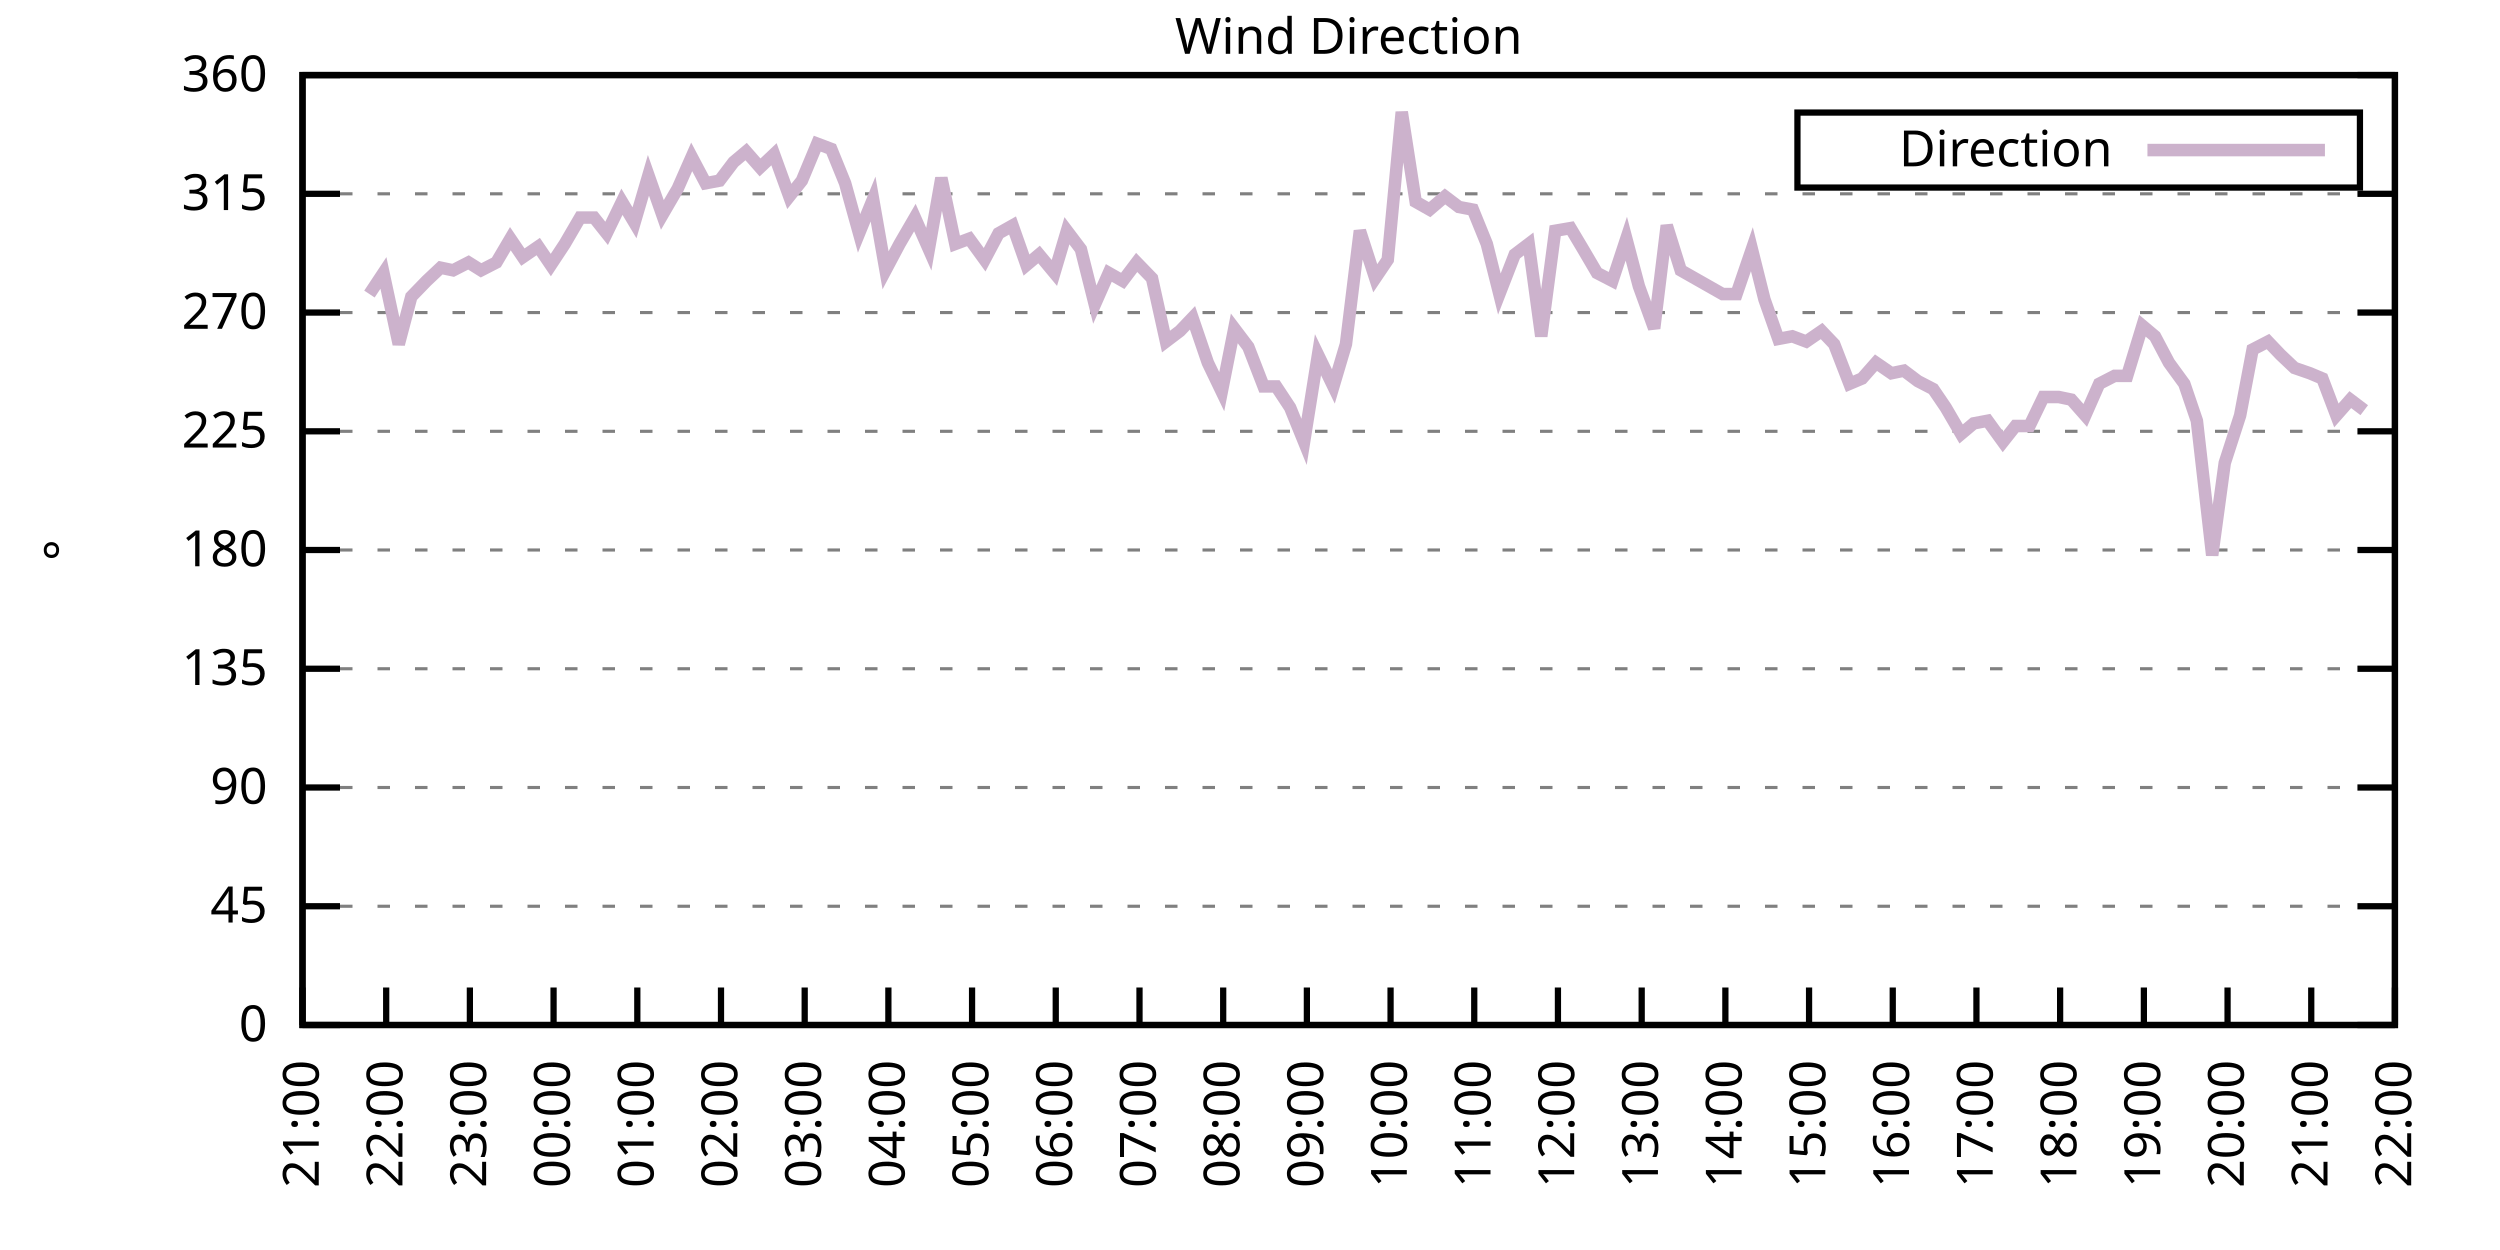
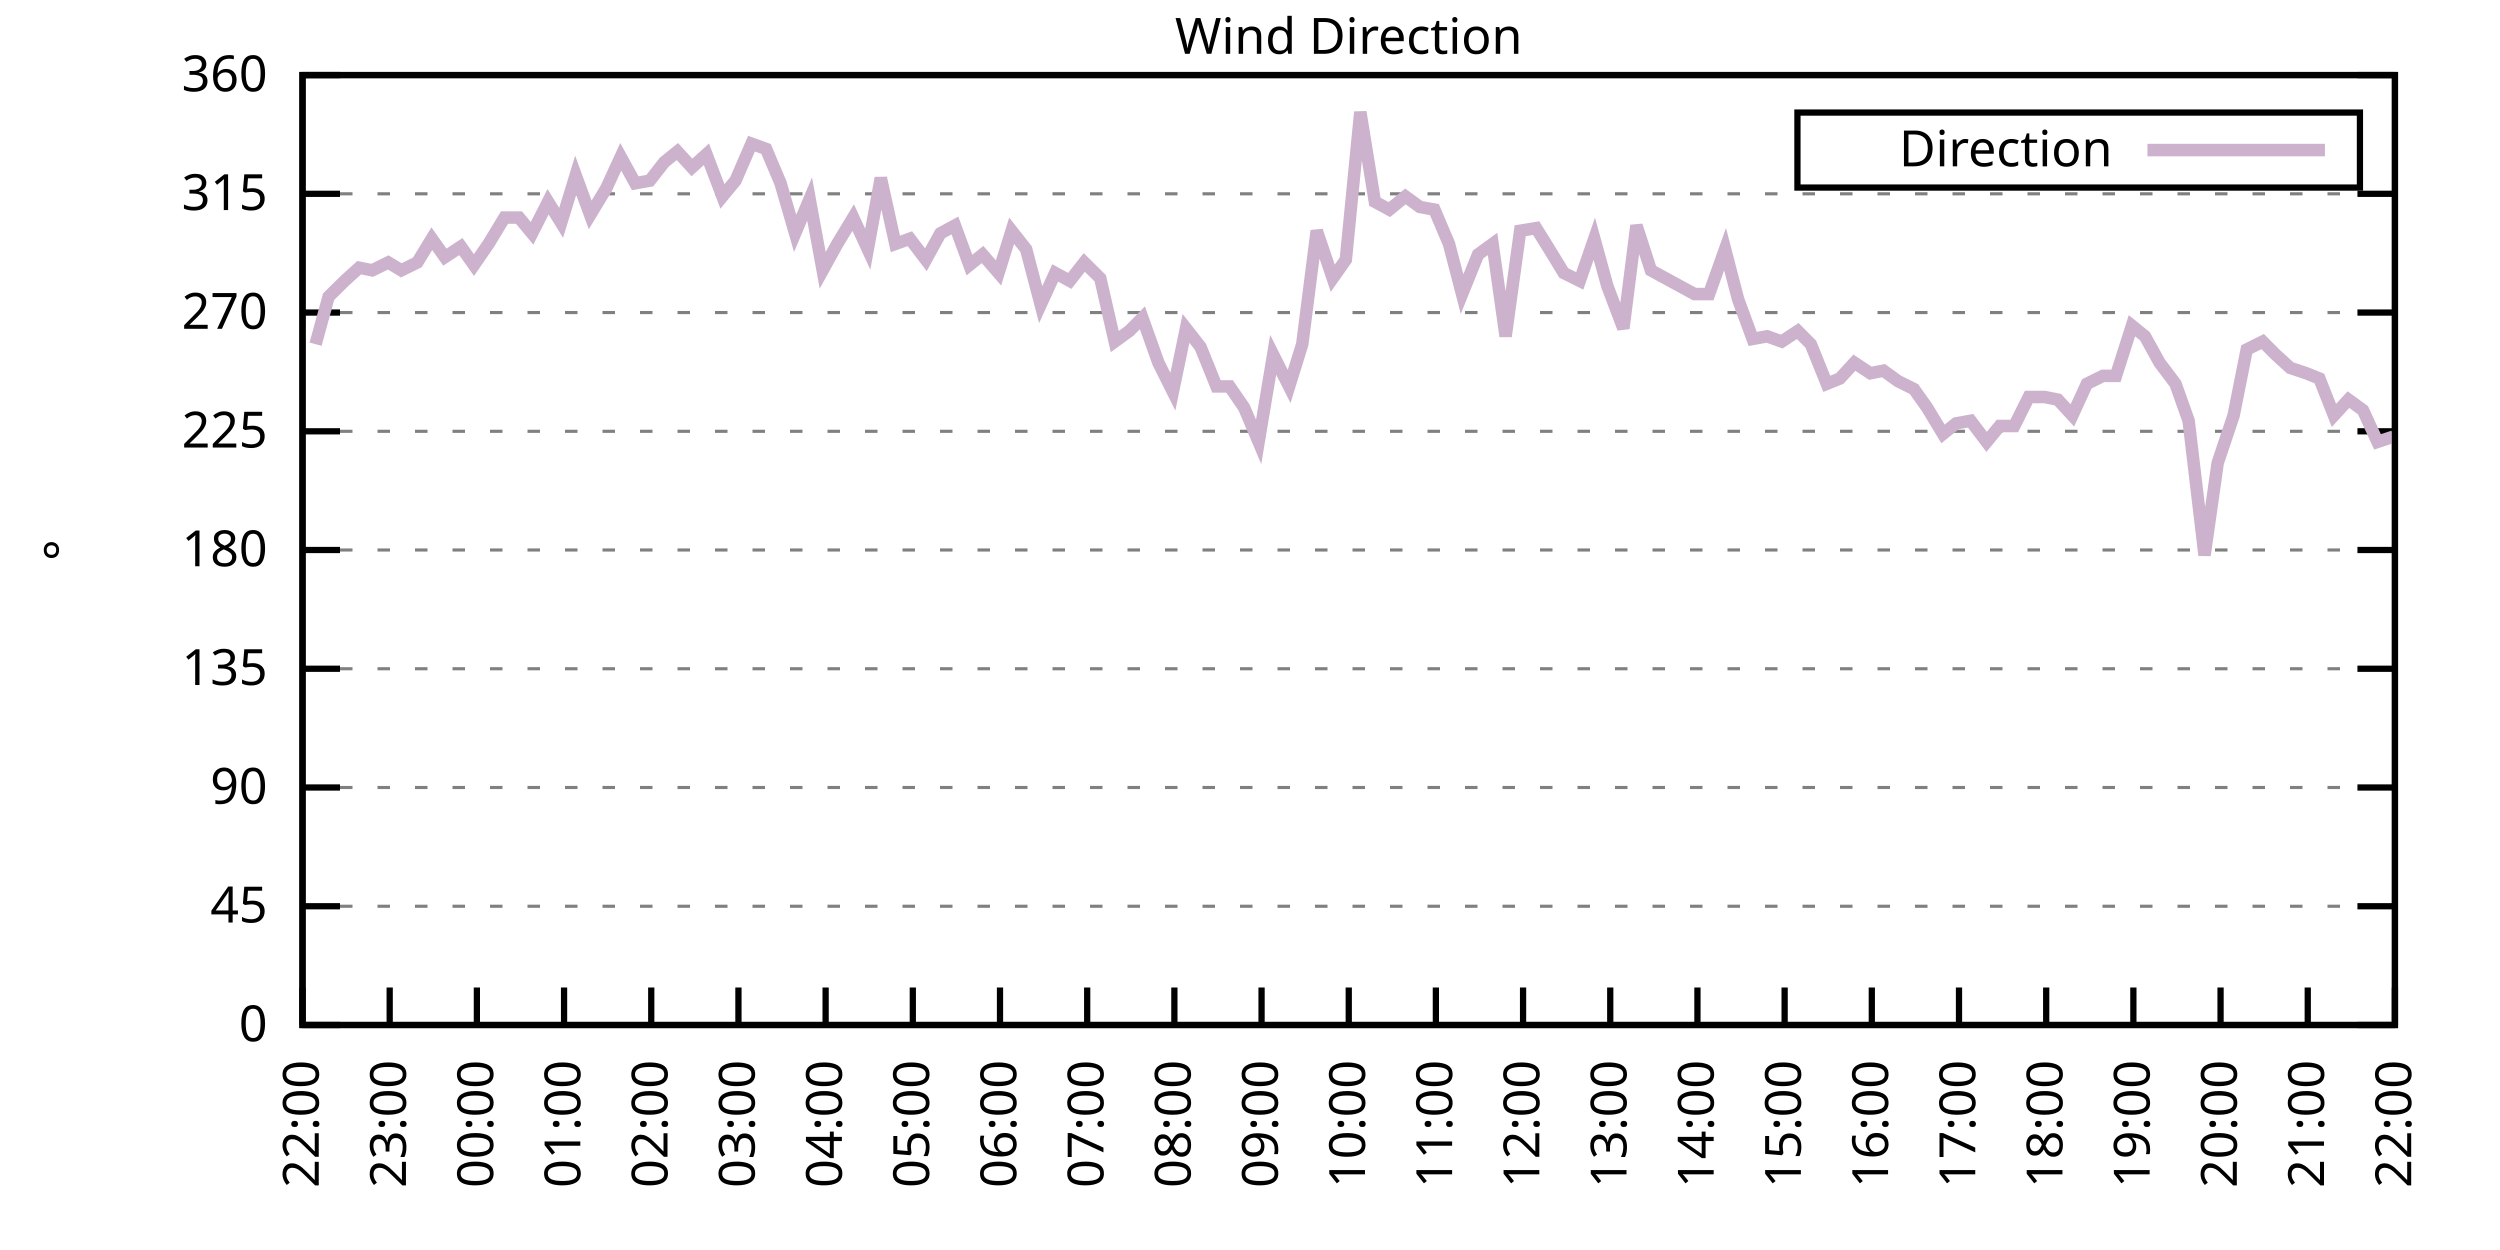
<svg xmlns="http://www.w3.org/2000/svg" xmlns:xlink="http://www.w3.org/1999/xlink" width="400" height="200" viewBox="0 0 400 200">
  <g id="gnuplot_canvas">
    <rect x="0" y="0" width="400" height="200" fill="none" />
    <defs>
      <circle id="gpDot" r="0.5" stroke-width="0.5" stroke="currentColor" />
      <path id="gpPt0" stroke-width="0.333" stroke="currentColor" d="M-1,0 h2 M0,-1 v2" />
      <path id="gpPt1" stroke-width="0.333" stroke="currentColor" d="M-1,-1 L1,1 M1,-1 L-1,1" />
      <path id="gpPt2" stroke-width="0.333" stroke="currentColor" d="M-1,0 L1,0 M0,-1 L0,1 M-1,-1 L1,1 M-1,1 L1,-1" />
      <rect id="gpPt3" stroke-width="0.333" stroke="currentColor" x="-1" y="-1" width="2" height="2" />
      <rect id="gpPt4" stroke-width="0.333" stroke="currentColor" fill="currentColor" x="-1" y="-1" width="2" height="2" />
      <circle id="gpPt5" stroke-width="0.333" stroke="currentColor" cx="0" cy="0" r="1" />
      <use xlink:href="#gpPt5" id="gpPt6" fill="currentColor" stroke="none" />
      <path id="gpPt7" stroke-width="0.333" stroke="currentColor" d="M0,-1.33 L-1.33,0.67 L1.33,0.67 z" />
      <use xlink:href="#gpPt7" id="gpPt8" fill="currentColor" stroke="none" />
      <use xlink:href="#gpPt7" id="gpPt9" stroke="currentColor" transform="rotate(180)" />
      <use xlink:href="#gpPt9" id="gpPt10" fill="currentColor" stroke="none" />
      <use xlink:href="#gpPt3" id="gpPt11" stroke="currentColor" transform="rotate(45)" />
      <use xlink:href="#gpPt11" id="gpPt12" fill="currentColor" stroke="none" />
      <path id="gpPt13" stroke-width="0.333" stroke="currentColor" d="M0,1.330 L1.265,0.411 L0.782,-1.067 L-0.782,-1.076 L-1.265,0.411 z" />
      <use xlink:href="#gpPt13" id="gpPt14" fill="currentColor" stroke="none" />
      <filter id="textbox" filterUnits="objectBoundingBox" x="0" y="0" height="1" width="1">
        <feFlood flood-color="white" flood-opacity="1" result="bgnd" />
        <feComposite in="SourceGraphic" in2="bgnd" operator="atop" />
      </filter>
      <filter id="greybox" filterUnits="objectBoundingBox" x="0" y="0" height="1" width="1">
        <feFlood flood-color="lightgrey" flood-opacity="1" result="grey" />
        <feComposite in="SourceGraphic" in2="grey" operator="atop" />
      </filter>
    </defs>
    <g fill="none" color="white" stroke="currentColor" stroke-width="1.00" stroke-linecap="butt" stroke-linejoin="miter">
</g>
    <g fill="none" color="black" stroke="currentColor" stroke-width="1.00" stroke-linecap="butt" stroke-linejoin="miter">
      <g stroke="none" shape-rendering="crispEdges">
        <polygon fill="rgb(255, 255, 255)" points="48.40,164.00 383.18,164.00 383.18,12.02 48.40,12.02 " />
      </g>
    </g>
    <g fill="none" color="black" stroke="currentColor" stroke-width="1.00" stroke-linecap="butt" stroke-linejoin="miter">
</g>
    <g fill="none" color="black" stroke="black" stroke-width="0.50" stroke-linecap="butt" stroke-linejoin="miter">
</g>
    <g fill="none" color="gray" stroke="currentColor" stroke-width="0.50" stroke-linecap="butt" stroke-linejoin="miter">
      <path stroke="gray" stroke-dasharray="2,4" class="gridline" d="M48.40,164.00 L383.19,164.00  " />
    </g>
    <g fill="none" color="gray" stroke="gray" stroke-width="1.00" stroke-linecap="butt" stroke-linejoin="miter">
</g>
    <g fill="none" color="black" stroke="currentColor" stroke-width="1.00" stroke-linecap="butt" stroke-linejoin="miter">
      <path stroke="black" d="M48.40,164.00 L54.40,164.00 M383.19,164.00 L377.19,164.00  " />
      <g transform="translate(42.80,166.60)" stroke="none" fill="black" font-family="Sans" font-size="8.00" text-anchor="end">
        <text>
          <tspan font-family="Sans"> 0</tspan>
        </text>
      </g>
    </g>
    <g fill="none" color="black" stroke="currentColor" stroke-width="1.00" stroke-linecap="butt" stroke-linejoin="miter">
</g>
    <g fill="none" color="black" stroke="black" stroke-width="0.50" stroke-linecap="butt" stroke-linejoin="miter">
</g>
    <g fill="none" color="gray" stroke="currentColor" stroke-width="0.50" stroke-linecap="butt" stroke-linejoin="miter">
      <path stroke="gray" stroke-dasharray="2,4" class="gridline" d="M48.40,145.00 L383.19,145.00  " />
    </g>
    <g fill="none" color="gray" stroke="gray" stroke-width="1.00" stroke-linecap="butt" stroke-linejoin="miter">
</g>
    <g fill="none" color="black" stroke="currentColor" stroke-width="1.00" stroke-linecap="butt" stroke-linejoin="miter">
      <path stroke="black" d="M48.40,145.00 L54.40,145.00 M383.19,145.00 L377.19,145.00  " />
      <g transform="translate(42.80,147.60)" stroke="none" fill="black" font-family="Sans" font-size="8.00" text-anchor="end">
        <text>
          <tspan font-family="Sans"> 45</tspan>
        </text>
      </g>
    </g>
    <g fill="none" color="black" stroke="currentColor" stroke-width="1.00" stroke-linecap="butt" stroke-linejoin="miter">
</g>
    <g fill="none" color="black" stroke="black" stroke-width="0.50" stroke-linecap="butt" stroke-linejoin="miter">
</g>
    <g fill="none" color="gray" stroke="currentColor" stroke-width="0.50" stroke-linecap="butt" stroke-linejoin="miter">
      <path stroke="gray" stroke-dasharray="2,4" class="gridline" d="M48.40,126.00 L383.19,126.00  " />
    </g>
    <g fill="none" color="gray" stroke="gray" stroke-width="1.00" stroke-linecap="butt" stroke-linejoin="miter">
</g>
    <g fill="none" color="black" stroke="currentColor" stroke-width="1.00" stroke-linecap="butt" stroke-linejoin="miter">
      <path stroke="black" d="M48.40,126.00 L54.40,126.00 M383.19,126.00 L377.19,126.00  " />
      <g transform="translate(42.80,128.60)" stroke="none" fill="black" font-family="Sans" font-size="8.00" text-anchor="end">
        <text>
          <tspan font-family="Sans"> 90</tspan>
        </text>
      </g>
    </g>
    <g fill="none" color="black" stroke="currentColor" stroke-width="1.00" stroke-linecap="butt" stroke-linejoin="miter">
</g>
    <g fill="none" color="black" stroke="black" stroke-width="0.50" stroke-linecap="butt" stroke-linejoin="miter">
</g>
    <g fill="none" color="gray" stroke="currentColor" stroke-width="0.50" stroke-linecap="butt" stroke-linejoin="miter">
      <path stroke="gray" stroke-dasharray="2,4" class="gridline" d="M48.40,107.00 L383.19,107.00  " />
    </g>
    <g fill="none" color="gray" stroke="gray" stroke-width="1.00" stroke-linecap="butt" stroke-linejoin="miter">
</g>
    <g fill="none" color="black" stroke="currentColor" stroke-width="1.00" stroke-linecap="butt" stroke-linejoin="miter">
      <path stroke="black" d="M48.40,107.00 L54.40,107.00 M383.19,107.00 L377.19,107.00  " />
      <g transform="translate(42.80,109.60)" stroke="none" fill="black" font-family="Sans" font-size="8.00" text-anchor="end">
        <text>
          <tspan font-family="Sans"> 135</tspan>
        </text>
      </g>
    </g>
    <g fill="none" color="black" stroke="currentColor" stroke-width="1.00" stroke-linecap="butt" stroke-linejoin="miter">
</g>
    <g fill="none" color="black" stroke="black" stroke-width="0.50" stroke-linecap="butt" stroke-linejoin="miter">
</g>
    <g fill="none" color="gray" stroke="currentColor" stroke-width="0.50" stroke-linecap="butt" stroke-linejoin="miter">
      <path stroke="gray" stroke-dasharray="2,4" class="gridline" d="M48.40,88.00 L383.19,88.00  " />
    </g>
    <g fill="none" color="gray" stroke="gray" stroke-width="1.00" stroke-linecap="butt" stroke-linejoin="miter">
</g>
    <g fill="none" color="black" stroke="currentColor" stroke-width="1.00" stroke-linecap="butt" stroke-linejoin="miter">
      <path stroke="black" d="M48.40,88.00 L54.40,88.00 M383.19,88.00 L377.19,88.00  " />
      <g transform="translate(42.80,90.60)" stroke="none" fill="black" font-family="Sans" font-size="8.00" text-anchor="end">
        <text>
          <tspan font-family="Sans"> 180</tspan>
        </text>
      </g>
    </g>
    <g fill="none" color="black" stroke="currentColor" stroke-width="1.00" stroke-linecap="butt" stroke-linejoin="miter">
</g>
    <g fill="none" color="black" stroke="black" stroke-width="0.50" stroke-linecap="butt" stroke-linejoin="miter">
</g>
    <g fill="none" color="gray" stroke="currentColor" stroke-width="0.50" stroke-linecap="butt" stroke-linejoin="miter">
      <path stroke="gray" stroke-dasharray="2,4" class="gridline" d="M48.40,69.01 L383.19,69.01  " />
    </g>
    <g fill="none" color="gray" stroke="gray" stroke-width="1.00" stroke-linecap="butt" stroke-linejoin="miter">
</g>
    <g fill="none" color="black" stroke="currentColor" stroke-width="1.00" stroke-linecap="butt" stroke-linejoin="miter">
      <path stroke="black" d="M48.40,69.01 L54.40,69.01 M383.19,69.01 L377.19,69.01  " />
      <g transform="translate(42.80,71.61)" stroke="none" fill="black" font-family="Sans" font-size="8.00" text-anchor="end">
        <text>
          <tspan font-family="Sans"> 225</tspan>
        </text>
      </g>
    </g>
    <g fill="none" color="black" stroke="currentColor" stroke-width="1.00" stroke-linecap="butt" stroke-linejoin="miter">
</g>
    <g fill="none" color="black" stroke="black" stroke-width="0.50" stroke-linecap="butt" stroke-linejoin="miter">
</g>
    <g fill="none" color="gray" stroke="currentColor" stroke-width="0.50" stroke-linecap="butt" stroke-linejoin="miter">
      <path stroke="gray" stroke-dasharray="2,4" class="gridline" d="M48.40,50.01 L383.19,50.01  " />
    </g>
    <g fill="none" color="gray" stroke="gray" stroke-width="1.00" stroke-linecap="butt" stroke-linejoin="miter">
</g>
    <g fill="none" color="black" stroke="currentColor" stroke-width="1.00" stroke-linecap="butt" stroke-linejoin="miter">
      <path stroke="black" d="M48.40,50.01 L54.40,50.01 M383.19,50.01 L377.19,50.01  " />
      <g transform="translate(42.80,52.61)" stroke="none" fill="black" font-family="Sans" font-size="8.00" text-anchor="end">
        <text>
          <tspan font-family="Sans"> 270</tspan>
        </text>
      </g>
    </g>
    <g fill="none" color="black" stroke="currentColor" stroke-width="1.00" stroke-linecap="butt" stroke-linejoin="miter">
</g>
    <g fill="none" color="black" stroke="black" stroke-width="0.50" stroke-linecap="butt" stroke-linejoin="miter">
</g>
    <g fill="none" color="gray" stroke="currentColor" stroke-width="0.50" stroke-linecap="butt" stroke-linejoin="miter">
      <path stroke="gray" stroke-dasharray="2,4" class="gridline" d="M48.40,31.01 L383.19,31.01  " />
    </g>
    <g fill="none" color="gray" stroke="gray" stroke-width="1.00" stroke-linecap="butt" stroke-linejoin="miter">
</g>
    <g fill="none" color="black" stroke="currentColor" stroke-width="1.00" stroke-linecap="butt" stroke-linejoin="miter">
      <path stroke="black" d="M48.40,31.01 L54.40,31.01 M383.19,31.01 L377.19,31.01  " />
      <g transform="translate(42.80,33.61)" stroke="none" fill="black" font-family="Sans" font-size="8.00" text-anchor="end">
        <text>
          <tspan font-family="Sans"> 315</tspan>
        </text>
      </g>
    </g>
    <g fill="none" color="black" stroke="currentColor" stroke-width="1.00" stroke-linecap="butt" stroke-linejoin="miter">
</g>
    <g fill="none" color="black" stroke="black" stroke-width="0.50" stroke-linecap="butt" stroke-linejoin="miter">
</g>
    <g fill="none" color="gray" stroke="currentColor" stroke-width="0.50" stroke-linecap="butt" stroke-linejoin="miter">
      <path stroke="gray" stroke-dasharray="2,4" class="gridline" d="M48.40,12.01 L383.19,12.01  " />
    </g>
    <g fill="none" color="gray" stroke="gray" stroke-width="1.00" stroke-linecap="butt" stroke-linejoin="miter">
</g>
    <g fill="none" color="black" stroke="currentColor" stroke-width="1.00" stroke-linecap="butt" stroke-linejoin="miter">
      <path stroke="black" d="M48.40,12.01 L54.40,12.01 M383.19,12.01 L377.19,12.01  " />
      <g transform="translate(42.80,14.61)" stroke="none" fill="black" font-family="Sans" font-size="8.00" text-anchor="end">
        <text>
          <tspan font-family="Sans"> 360</tspan>
        </text>
      </g>
    </g>
    <g fill="none" color="black" stroke="currentColor" stroke-width="1.00" stroke-linecap="butt" stroke-linejoin="miter">
      <path stroke="black" d="M48.40,164.00 L48.40,158.00  " />
      <g transform="translate(51.00,169.60) rotate(270.00)" stroke="none" fill="black" font-family="Sans" font-size="8.00" text-anchor="end">
        <text>
-           <tspan font-family="Sans">21:00</tspan>
-         </text>
-       </g>
-     </g>
-     <g fill="none" color="black" stroke="currentColor" stroke-width="1.00" stroke-linecap="butt" stroke-linejoin="miter">
-       <path stroke="black" d="M61.79,164.00 L61.79,158.00  " />
-       <g transform="translate(64.39,169.60) rotate(270.00)" stroke="none" fill="black" font-family="Sans" font-size="8.00" text-anchor="end">
-         <text>
          <tspan font-family="Sans">22:00</tspan>
        </text>
      </g>
    </g>
    <g fill="none" color="black" stroke="currentColor" stroke-width="1.00" stroke-linecap="butt" stroke-linejoin="miter">
-       <path stroke="black" d="M75.18,164.00 L75.18,158.00  " />
-       <g transform="translate(77.78,169.60) rotate(270.00)" stroke="none" fill="black" font-family="Sans" font-size="8.00" text-anchor="end">
+       <path stroke="black" d="M62.35,164.00 L62.35,158.00  " />
+       <g transform="translate(64.95,169.60) rotate(270.00)" stroke="none" fill="black" font-family="Sans" font-size="8.00" text-anchor="end">
        <text>
          <tspan font-family="Sans">23:00</tspan>
        </text>
      </g>
    </g>
    <g fill="none" color="black" stroke="currentColor" stroke-width="1.00" stroke-linecap="butt" stroke-linejoin="miter">
-       <path stroke="black" d="M88.57,164.00 L88.57,158.00  " />
-       <g transform="translate(91.17,169.60) rotate(270.00)" stroke="none" fill="black" font-family="Sans" font-size="8.00" text-anchor="end">
+       <path stroke="black" d="M76.30,164.00 L76.30,158.00  " />
+       <g transform="translate(78.90,169.60) rotate(270.00)" stroke="none" fill="black" font-family="Sans" font-size="8.00" text-anchor="end">
        <text>
          <tspan font-family="Sans">00:00</tspan>
        </text>
      </g>
    </g>
    <g fill="none" color="black" stroke="currentColor" stroke-width="1.00" stroke-linecap="butt" stroke-linejoin="miter">
-       <path stroke="black" d="M101.97,164.00 L101.97,158.00  " />
-       <g transform="translate(104.57,169.60) rotate(270.00)" stroke="none" fill="black" font-family="Sans" font-size="8.00" text-anchor="end">
+       <path stroke="black" d="M90.25,164.00 L90.25,158.00  " />
+       <g transform="translate(92.85,169.60) rotate(270.00)" stroke="none" fill="black" font-family="Sans" font-size="8.00" text-anchor="end">
        <text>
          <tspan font-family="Sans">01:00</tspan>
        </text>
      </g>
    </g>
    <g fill="none" color="black" stroke="currentColor" stroke-width="1.00" stroke-linecap="butt" stroke-linejoin="miter">
-       <path stroke="black" d="M115.36,164.00 L115.36,158.00  " />
-       <g transform="translate(117.96,169.60) rotate(270.00)" stroke="none" fill="black" font-family="Sans" font-size="8.00" text-anchor="end">
+       <path stroke="black" d="M104.20,164.00 L104.20,158.00  " />
+       <g transform="translate(106.80,169.60) rotate(270.00)" stroke="none" fill="black" font-family="Sans" font-size="8.00" text-anchor="end">
        <text>
          <tspan font-family="Sans">02:00</tspan>
        </text>
      </g>
    </g>
    <g fill="none" color="black" stroke="currentColor" stroke-width="1.00" stroke-linecap="butt" stroke-linejoin="miter">
-       <path stroke="black" d="M128.75,164.00 L128.75,158.00  " />
-       <g transform="translate(131.35,169.60) rotate(270.00)" stroke="none" fill="black" font-family="Sans" font-size="8.00" text-anchor="end">
+       <path stroke="black" d="M118.15,164.00 L118.15,158.00  " />
+       <g transform="translate(120.75,169.60) rotate(270.00)" stroke="none" fill="black" font-family="Sans" font-size="8.00" text-anchor="end">
        <text>
          <tspan font-family="Sans">03:00</tspan>
        </text>
      </g>
    </g>
    <g fill="none" color="black" stroke="currentColor" stroke-width="1.00" stroke-linecap="butt" stroke-linejoin="miter">
-       <path stroke="black" d="M142.14,164.00 L142.14,158.00  " />
-       <g transform="translate(144.74,169.60) rotate(270.00)" stroke="none" fill="black" font-family="Sans" font-size="8.00" text-anchor="end">
+       <path stroke="black" d="M132.10,164.00 L132.10,158.00  " />
+       <g transform="translate(134.70,169.60) rotate(270.00)" stroke="none" fill="black" font-family="Sans" font-size="8.00" text-anchor="end">
        <text>
          <tspan font-family="Sans">04:00</tspan>
        </text>
      </g>
    </g>
    <g fill="none" color="black" stroke="currentColor" stroke-width="1.00" stroke-linecap="butt" stroke-linejoin="miter">
-       <path stroke="black" d="M155.53,164.00 L155.53,158.00  " />
-       <g transform="translate(158.13,169.60) rotate(270.00)" stroke="none" fill="black" font-family="Sans" font-size="8.00" text-anchor="end">
+       <path stroke="black" d="M146.05,164.00 L146.05,158.00  " />
+       <g transform="translate(148.65,169.60) rotate(270.00)" stroke="none" fill="black" font-family="Sans" font-size="8.00" text-anchor="end">
        <text>
          <tspan font-family="Sans">05:00</tspan>
        </text>
      </g>
    </g>
    <g fill="none" color="black" stroke="currentColor" stroke-width="1.00" stroke-linecap="butt" stroke-linejoin="miter">
-       <path stroke="black" d="M168.92,164.00 L168.92,158.00  " />
-       <g transform="translate(171.52,169.60) rotate(270.00)" stroke="none" fill="black" font-family="Sans" font-size="8.00" text-anchor="end">
+       <path stroke="black" d="M160.00,164.00 L160.00,158.00  " />
+       <g transform="translate(162.60,169.60) rotate(270.00)" stroke="none" fill="black" font-family="Sans" font-size="8.00" text-anchor="end">
        <text>
          <tspan font-family="Sans">06:00</tspan>
        </text>
      </g>
    </g>
    <g fill="none" color="black" stroke="currentColor" stroke-width="1.00" stroke-linecap="butt" stroke-linejoin="miter">
-       <path stroke="black" d="M182.32,164.00 L182.32,158.00  " />
-       <g transform="translate(184.92,169.60) rotate(270.00)" stroke="none" fill="black" font-family="Sans" font-size="8.00" text-anchor="end">
+       <path stroke="black" d="M173.95,164.00 L173.95,158.00  " />
+       <g transform="translate(176.55,169.60) rotate(270.00)" stroke="none" fill="black" font-family="Sans" font-size="8.00" text-anchor="end">
        <text>
          <tspan font-family="Sans">07:00</tspan>
        </text>
      </g>
    </g>
    <g fill="none" color="black" stroke="currentColor" stroke-width="1.00" stroke-linecap="butt" stroke-linejoin="miter">
-       <path stroke="black" d="M195.71,164.00 L195.71,158.00  " />
-       <g transform="translate(198.31,169.60) rotate(270.00)" stroke="none" fill="black" font-family="Sans" font-size="8.00" text-anchor="end">
+       <path stroke="black" d="M187.90,164.00 L187.90,158.00  " />
+       <g transform="translate(190.50,169.60) rotate(270.00)" stroke="none" fill="black" font-family="Sans" font-size="8.00" text-anchor="end">
        <text>
          <tspan font-family="Sans">08:00</tspan>
        </text>
      </g>
    </g>
    <g fill="none" color="black" stroke="currentColor" stroke-width="1.00" stroke-linecap="butt" stroke-linejoin="miter">
-       <path stroke="black" d="M209.10,164.00 L209.10,158.00  " />
-       <g transform="translate(211.70,169.60) rotate(270.00)" stroke="none" fill="black" font-family="Sans" font-size="8.00" text-anchor="end">
+       <path stroke="black" d="M201.85,164.00 L201.85,158.00  " />
+       <g transform="translate(204.45,169.60) rotate(270.00)" stroke="none" fill="black" font-family="Sans" font-size="8.00" text-anchor="end">
        <text>
          <tspan font-family="Sans">09:00</tspan>
        </text>
      </g>
    </g>
    <g fill="none" color="black" stroke="currentColor" stroke-width="1.00" stroke-linecap="butt" stroke-linejoin="miter">
-       <path stroke="black" d="M222.49,164.00 L222.49,158.00  " />
-       <g transform="translate(225.09,169.60) rotate(270.00)" stroke="none" fill="black" font-family="Sans" font-size="8.00" text-anchor="end">
+       <path stroke="black" d="M215.80,164.00 L215.80,158.00  " />
+       <g transform="translate(218.40,169.60) rotate(270.00)" stroke="none" fill="black" font-family="Sans" font-size="8.00" text-anchor="end">
        <text>
          <tspan font-family="Sans">10:00</tspan>
        </text>
      </g>
    </g>
    <g fill="none" color="black" stroke="currentColor" stroke-width="1.00" stroke-linecap="butt" stroke-linejoin="miter">
-       <path stroke="black" d="M235.88,164.00 L235.88,158.00  " />
-       <g transform="translate(238.48,169.60) rotate(270.00)" stroke="none" fill="black" font-family="Sans" font-size="8.00" text-anchor="end">
+       <path stroke="black" d="M229.74,164.00 L229.74,158.00  " />
+       <g transform="translate(232.34,169.60) rotate(270.00)" stroke="none" fill="black" font-family="Sans" font-size="8.00" text-anchor="end">
        <text>
          <tspan font-family="Sans">11:00</tspan>
        </text>
      </g>
    </g>
    <g fill="none" color="black" stroke="currentColor" stroke-width="1.00" stroke-linecap="butt" stroke-linejoin="miter">
-       <path stroke="black" d="M249.27,164.00 L249.27,158.00  " />
-       <g transform="translate(251.87,169.60) rotate(270.00)" stroke="none" fill="black" font-family="Sans" font-size="8.00" text-anchor="end">
+       <path stroke="black" d="M243.69,164.00 L243.69,158.00  " />
+       <g transform="translate(246.29,169.60) rotate(270.00)" stroke="none" fill="black" font-family="Sans" font-size="8.00" text-anchor="end">
        <text>
          <tspan font-family="Sans">12:00</tspan>
        </text>
      </g>
    </g>
    <g fill="none" color="black" stroke="currentColor" stroke-width="1.00" stroke-linecap="butt" stroke-linejoin="miter">
-       <path stroke="black" d="M262.67,164.00 L262.67,158.00  " />
-       <g transform="translate(265.27,169.60) rotate(270.00)" stroke="none" fill="black" font-family="Sans" font-size="8.00" text-anchor="end">
+       <path stroke="black" d="M257.64,164.00 L257.64,158.00  " />
+       <g transform="translate(260.24,169.60) rotate(270.00)" stroke="none" fill="black" font-family="Sans" font-size="8.00" text-anchor="end">
        <text>
          <tspan font-family="Sans">13:00</tspan>
        </text>
      </g>
    </g>
    <g fill="none" color="black" stroke="currentColor" stroke-width="1.00" stroke-linecap="butt" stroke-linejoin="miter">
-       <path stroke="black" d="M276.06,164.00 L276.06,158.00  " />
-       <g transform="translate(278.66,169.60) rotate(270.00)" stroke="none" fill="black" font-family="Sans" font-size="8.00" text-anchor="end">
+       <path stroke="black" d="M271.59,164.00 L271.59,158.00  " />
+       <g transform="translate(274.19,169.60) rotate(270.00)" stroke="none" fill="black" font-family="Sans" font-size="8.00" text-anchor="end">
        <text>
          <tspan font-family="Sans">14:00</tspan>
        </text>
      </g>
    </g>
    <g fill="none" color="black" stroke="currentColor" stroke-width="1.00" stroke-linecap="butt" stroke-linejoin="miter">
-       <path stroke="black" d="M289.45,164.00 L289.45,158.00  " />
-       <g transform="translate(292.05,169.60) rotate(270.00)" stroke="none" fill="black" font-family="Sans" font-size="8.00" text-anchor="end">
+       <path stroke="black" d="M285.54,164.00 L285.54,158.00  " />
+       <g transform="translate(288.14,169.60) rotate(270.00)" stroke="none" fill="black" font-family="Sans" font-size="8.00" text-anchor="end">
        <text>
          <tspan font-family="Sans">15:00</tspan>
        </text>
      </g>
    </g>
    <g fill="none" color="black" stroke="currentColor" stroke-width="1.00" stroke-linecap="butt" stroke-linejoin="miter">
-       <path stroke="black" d="M302.84,164.00 L302.84,158.00  " />
-       <g transform="translate(305.44,169.60) rotate(270.00)" stroke="none" fill="black" font-family="Sans" font-size="8.00" text-anchor="end">
+       <path stroke="black" d="M299.49,164.00 L299.49,158.00  " />
+       <g transform="translate(302.09,169.60) rotate(270.00)" stroke="none" fill="black" font-family="Sans" font-size="8.00" text-anchor="end">
        <text>
          <tspan font-family="Sans">16:00</tspan>
        </text>
      </g>
    </g>
    <g fill="none" color="black" stroke="currentColor" stroke-width="1.00" stroke-linecap="butt" stroke-linejoin="miter">
-       <path stroke="black" d="M316.23,164.00 L316.23,158.00  " />
-       <g transform="translate(318.83,169.60) rotate(270.00)" stroke="none" fill="black" font-family="Sans" font-size="8.00" text-anchor="end">
+       <path stroke="black" d="M313.44,164.00 L313.44,158.00  " />
+       <g transform="translate(316.04,169.60) rotate(270.00)" stroke="none" fill="black" font-family="Sans" font-size="8.00" text-anchor="end">
        <text>
          <tspan font-family="Sans">17:00</tspan>
        </text>
      </g>
    </g>
    <g fill="none" color="black" stroke="currentColor" stroke-width="1.00" stroke-linecap="butt" stroke-linejoin="miter">
-       <path stroke="black" d="M329.62,164.00 L329.62,158.00  " />
-       <g transform="translate(332.22,169.60) rotate(270.00)" stroke="none" fill="black" font-family="Sans" font-size="8.00" text-anchor="end">
+       <path stroke="black" d="M327.39,164.00 L327.39,158.00  " />
+       <g transform="translate(329.99,169.60) rotate(270.00)" stroke="none" fill="black" font-family="Sans" font-size="8.00" text-anchor="end">
        <text>
          <tspan font-family="Sans">18:00</tspan>
        </text>
      </g>
    </g>
    <g fill="none" color="black" stroke="currentColor" stroke-width="1.00" stroke-linecap="butt" stroke-linejoin="miter">
-       <path stroke="black" d="M343.02,164.00 L343.02,158.00  " />
-       <g transform="translate(345.62,169.60) rotate(270.00)" stroke="none" fill="black" font-family="Sans" font-size="8.00" text-anchor="end">
+       <path stroke="black" d="M341.34,164.00 L341.34,158.00  " />
+       <g transform="translate(343.94,169.60) rotate(270.00)" stroke="none" fill="black" font-family="Sans" font-size="8.00" text-anchor="end">
        <text>
          <tspan font-family="Sans">19:00</tspan>
        </text>
      </g>
    </g>
    <g fill="none" color="black" stroke="currentColor" stroke-width="1.00" stroke-linecap="butt" stroke-linejoin="miter">
-       <path stroke="black" d="M356.41,164.00 L356.41,158.00  " />
-       <g transform="translate(359.01,169.60) rotate(270.00)" stroke="none" fill="black" font-family="Sans" font-size="8.00" text-anchor="end">
+       <path stroke="black" d="M355.29,164.00 L355.29,158.00  " />
+       <g transform="translate(357.89,169.60) rotate(270.00)" stroke="none" fill="black" font-family="Sans" font-size="8.00" text-anchor="end">
        <text>
          <tspan font-family="Sans">20:00</tspan>
        </text>
      </g>
    </g>
    <g fill="none" color="black" stroke="currentColor" stroke-width="1.00" stroke-linecap="butt" stroke-linejoin="miter">
-       <path stroke="black" d="M369.80,164.00 L369.80,158.00  " />
-       <g transform="translate(372.40,169.60) rotate(270.00)" stroke="none" fill="black" font-family="Sans" font-size="8.00" text-anchor="end">
+       <path stroke="black" d="M369.24,164.00 L369.24,158.00  " />
+       <g transform="translate(371.84,169.60) rotate(270.00)" stroke="none" fill="black" font-family="Sans" font-size="8.00" text-anchor="end">
        <text>
          <tspan font-family="Sans">21:00</tspan>
        </text>
      </g>
    </g>
    <g fill="none" color="black" stroke="currentColor" stroke-width="1.00" stroke-linecap="butt" stroke-linejoin="miter">
      <path stroke="black" d="M383.19,164.00 L383.19,158.00  " />
      <g transform="translate(385.79,169.60) rotate(270.00)" stroke="none" fill="black" font-family="Sans" font-size="8.00" text-anchor="end">
        <text>
          <tspan font-family="Sans">22:00</tspan>
        </text>
      </g>
    </g>
    <g fill="none" color="black" stroke="currentColor" stroke-width="1.00" stroke-linecap="butt" stroke-linejoin="miter">
</g>
    <g fill="none" color="black" stroke="currentColor" stroke-width="1.00" stroke-linecap="butt" stroke-linejoin="miter">
      <path stroke="black" d="M48.40,12.01 L48.40,164.00 L383.19,164.00 L383.19,12.01 L48.40,12.01 Z  " />
    </g>
    <g fill="none" color="black" stroke="currentColor" stroke-width="1.00" stroke-linecap="butt" stroke-linejoin="miter">
</g>
    <g fill="none" color="black" stroke="currentColor" stroke-width="1.00" stroke-linecap="butt" stroke-linejoin="miter">
      <path stroke="black" d="M287.59,30.01 L287.59,18.01 L377.59,18.01 L377.59,30.01 L287.59,30.01 Z  " />
    </g>
    <g id="Wind_direction_plot_1">
      <g fill="none" color="white" stroke="black" stroke-width="2.00" stroke-linecap="butt" stroke-linejoin="miter">
</g>
      <g fill="none" color="black" stroke="currentColor" stroke-width="2.00" stroke-linecap="butt" stroke-linejoin="miter">
        <g transform="translate(337.99,26.61)" stroke="none" fill="black" font-family="Sans" font-size="8.00" text-anchor="end">
          <text>
            <tspan font-family="Sans">Direction</tspan>
          </text>
        </g>
      </g>
      <g fill="none" color="black" stroke="currentColor" stroke-width="2.00" stroke-linecap="butt" stroke-linejoin="miter">
-         <path stroke="rgb(204, 178, 204)" d="M343.59,24.01 L371.99,24.01 M59.11,47.05 L61.35,43.67 L63.80,55.07 L65.81,47.47 L68.26,44.94 L70.50,42.83   L72.50,43.25 L74.96,41.99 L76.97,43.25 L79.42,41.99 L81.66,38.19 L83.66,41.14 L86.12,39.45 L88.13,42.41   L90.36,39.03 L92.82,34.81 L95.05,34.81 L97.06,37.34 L99.51,32.28 L101.52,35.65 L103.75,28.05 L105.98,34.39   L108.44,30.16 L110.67,25.10 L112.90,29.32 L115.13,28.90 L117.37,25.94 L119.38,24.25 L121.61,26.79 L123.84,24.68   L126.29,31.43 L128.30,28.90 L130.76,22.99 L132.99,23.83 L135.22,29.32 L137.45,37.34 L139.69,31.85 L141.69,43.25   L143.93,39.03 L146.38,34.81 L148.61,39.87 L150.62,28.48 L152.85,39.03 L155.09,38.19 L157.54,41.56 L159.77,37.34   L162.01,36.08 L164.24,42.41 L166.25,40.72 L168.70,43.67 L170.71,36.92 L172.94,39.87 L175.17,48.74 L177.41,43.67   L179.64,44.94 L181.87,41.99 L184.32,44.52 L186.56,54.65 L188.79,52.96 L190.80,50.85 L193.25,58.03 L195.48,62.67   L197.49,52.54 L199.73,55.50 L202.18,61.83 L204.19,61.83 L206.42,65.21 L208.65,70.70 L210.88,56.76 L213.34,61.83   L215.35,55.07 L217.58,36.92 L220.04,44.52 L222.04,41.56 L224.28,17.92 L226.51,32.28 L228.74,33.54 L231.20,31.43   L233.43,33.12 L235.66,33.54 L237.89,39.03 L239.90,47.05 L242.36,40.72 L244.59,39.03 L246.60,53.81 L248.83,36.92   L251.28,36.50 L253.29,39.87 L255.52,43.67 L257.98,44.94 L260.21,38.19 L262.22,45.79 L264.67,52.54 L266.68,36.08   L268.92,43.25 L275.61,47.05 L277.84,47.05 L280.30,39.87 L282.31,47.90 L284.54,54.23 L286.77,53.81 L289.00,54.65   L291.46,52.96 L293.47,55.07 L295.92,61.41 L297.93,60.56 L300.16,58.03 L302.62,59.72 L304.63,59.30 L306.86,60.98   L309.31,62.25 L311.32,65.21 L313.78,69.43 L315.79,67.74 L318.02,67.32 L320.47,70.70 L322.48,68.16 L324.71,68.16   L326.95,63.52 L329.40,63.52 L331.41,63.94 L333.64,66.47 L335.87,61.41 L338.33,60.14 L340.34,60.14 L342.79,52.12   L344.80,53.81 L347.03,58.03 L349.49,61.41 L351.50,67.32 L353.95,88.85 L355.96,74.07 L358.42,66.47 L360.42,55.92   L362.88,54.65 L364.89,56.76 L367.12,58.87 L369.58,59.72 L371.58,60.56 L373.82,66.47 L376.05,63.94 L378.28,65.63    " />
+         <path stroke="rgb(204, 178, 204)" d="M343.59,24.01 L371.99,24.01 M50.49,55.07 L52.58,47.47 L55.14,44.94 L57.47,42.83 L59.56,43.25 L62.12,41.99   L64.21,43.25 L66.77,41.99 L69.09,38.19 L71.18,41.14 L73.74,39.45 L75.83,42.41 L78.16,39.03 L80.72,34.81   L83.04,34.81 L85.13,37.34 L87.69,32.28 L89.78,35.65 L92.11,28.05 L94.43,34.39 L96.99,30.16 L99.32,25.10   L101.64,29.32 L103.97,28.90 L106.29,25.94 L108.38,24.25 L110.71,26.79 L113.03,24.68 L115.59,31.43 L117.68,28.90   L120.24,22.99 L122.57,23.83 L124.89,29.32 L127.22,37.34 L129.54,31.85 L131.63,43.25 L133.96,39.03 L136.51,34.81   L138.84,39.87 L140.93,28.48 L143.26,39.03 L145.58,38.19 L148.14,41.56 L150.46,37.34 L152.79,36.08 L155.11,42.41   L157.21,40.72 L159.76,43.67 L161.86,36.92 L164.18,39.87 L166.51,48.74 L168.83,43.67 L171.16,44.94 L173.48,41.99   L176.04,44.52 L178.36,54.65 L180.69,52.96 L182.78,50.85 L185.34,58.03 L187.66,62.67 L189.76,52.54 L192.08,55.50   L194.64,61.83 L196.73,61.83 L199.06,65.21 L201.38,70.70 L203.71,56.76 L206.26,61.83 L208.36,55.07 L210.68,36.92   L213.24,44.52 L215.33,41.56 L217.65,17.92 L219.98,32.28 L222.30,33.54 L224.86,31.43 L227.19,33.12 L229.51,33.54   L231.84,39.03 L233.93,47.05 L236.49,40.72 L238.81,39.03 L240.90,53.81 L243.23,36.92 L245.79,36.50 L247.88,39.87   L250.20,43.67 L252.76,44.94 L255.09,38.19 L257.18,45.79 L259.74,52.54 L261.83,36.08 L264.15,43.25 L271.13,47.05   L273.45,47.05 L276.01,39.87 L278.10,47.90 L280.43,54.23 L282.75,53.81 L285.08,54.65 L287.64,52.96 L289.73,55.07   L292.29,61.41 L294.38,60.56 L296.70,58.03 L299.26,59.72 L301.35,59.30 L303.68,60.98 L306.23,62.25 L308.33,65.21   L310.88,69.43 L312.98,67.74 L315.30,67.32 L317.86,70.70 L319.95,68.16 L322.28,68.16 L324.60,63.52 L327.16,63.52   L329.25,63.94 L331.58,66.47 L333.90,61.41 L336.46,60.14 L338.55,60.14 L341.11,52.12 L343.20,53.81 L345.53,58.03   L348.08,61.41 L350.18,67.32 L352.73,88.85 L354.83,74.07 L357.38,66.47 L359.48,55.92 L362.03,54.65 L364.13,56.76   L366.45,58.87 L369.01,59.72 L371.10,60.56 L373.43,66.47 L375.75,63.94 L378.08,65.63 L380.40,70.70 L382.96,69.85    " />
      </g>
    </g>
    <g fill="none" color="black" stroke="currentColor" stroke-width="2.00" stroke-linecap="butt" stroke-linejoin="miter">
</g>
    <g fill="none" color="black" stroke="black" stroke-width="1.00" stroke-linecap="butt" stroke-linejoin="miter">
</g>
    <g fill="none" color="black" stroke="currentColor" stroke-width="1.00" stroke-linecap="butt" stroke-linejoin="miter">
      <path stroke="black" d="M48.40,12.01 L48.40,164.00 L383.19,164.00 L383.19,12.01 L48.40,12.01 Z  " />
      <g transform="translate(12.80,88.01) rotate(270.00)" stroke="none" fill="black" font-family="Sans" font-size="8.00" text-anchor="middle">
        <text>
          <tspan font-family="Sans">°</tspan>
        </text>
      </g>
    </g>
    <g fill="none" color="black" stroke="currentColor" stroke-width="1.00" stroke-linecap="butt" stroke-linejoin="miter">
</g>
    <g fill="none" color="black" stroke="currentColor" stroke-width="1.00" stroke-linecap="butt" stroke-linejoin="miter">
      <g transform="translate(215.79,8.61)" stroke="none" fill="black" font-family="Sans" font-size="8.00" text-anchor="middle">
        <text>
          <tspan font-family="Sans">Wind Direction</tspan>
        </text>
      </g>
    </g>
    <g fill="none" color="black" stroke="currentColor" stroke-width="1.00" stroke-linecap="butt" stroke-linejoin="miter">
</g>
  </g>
</svg>
